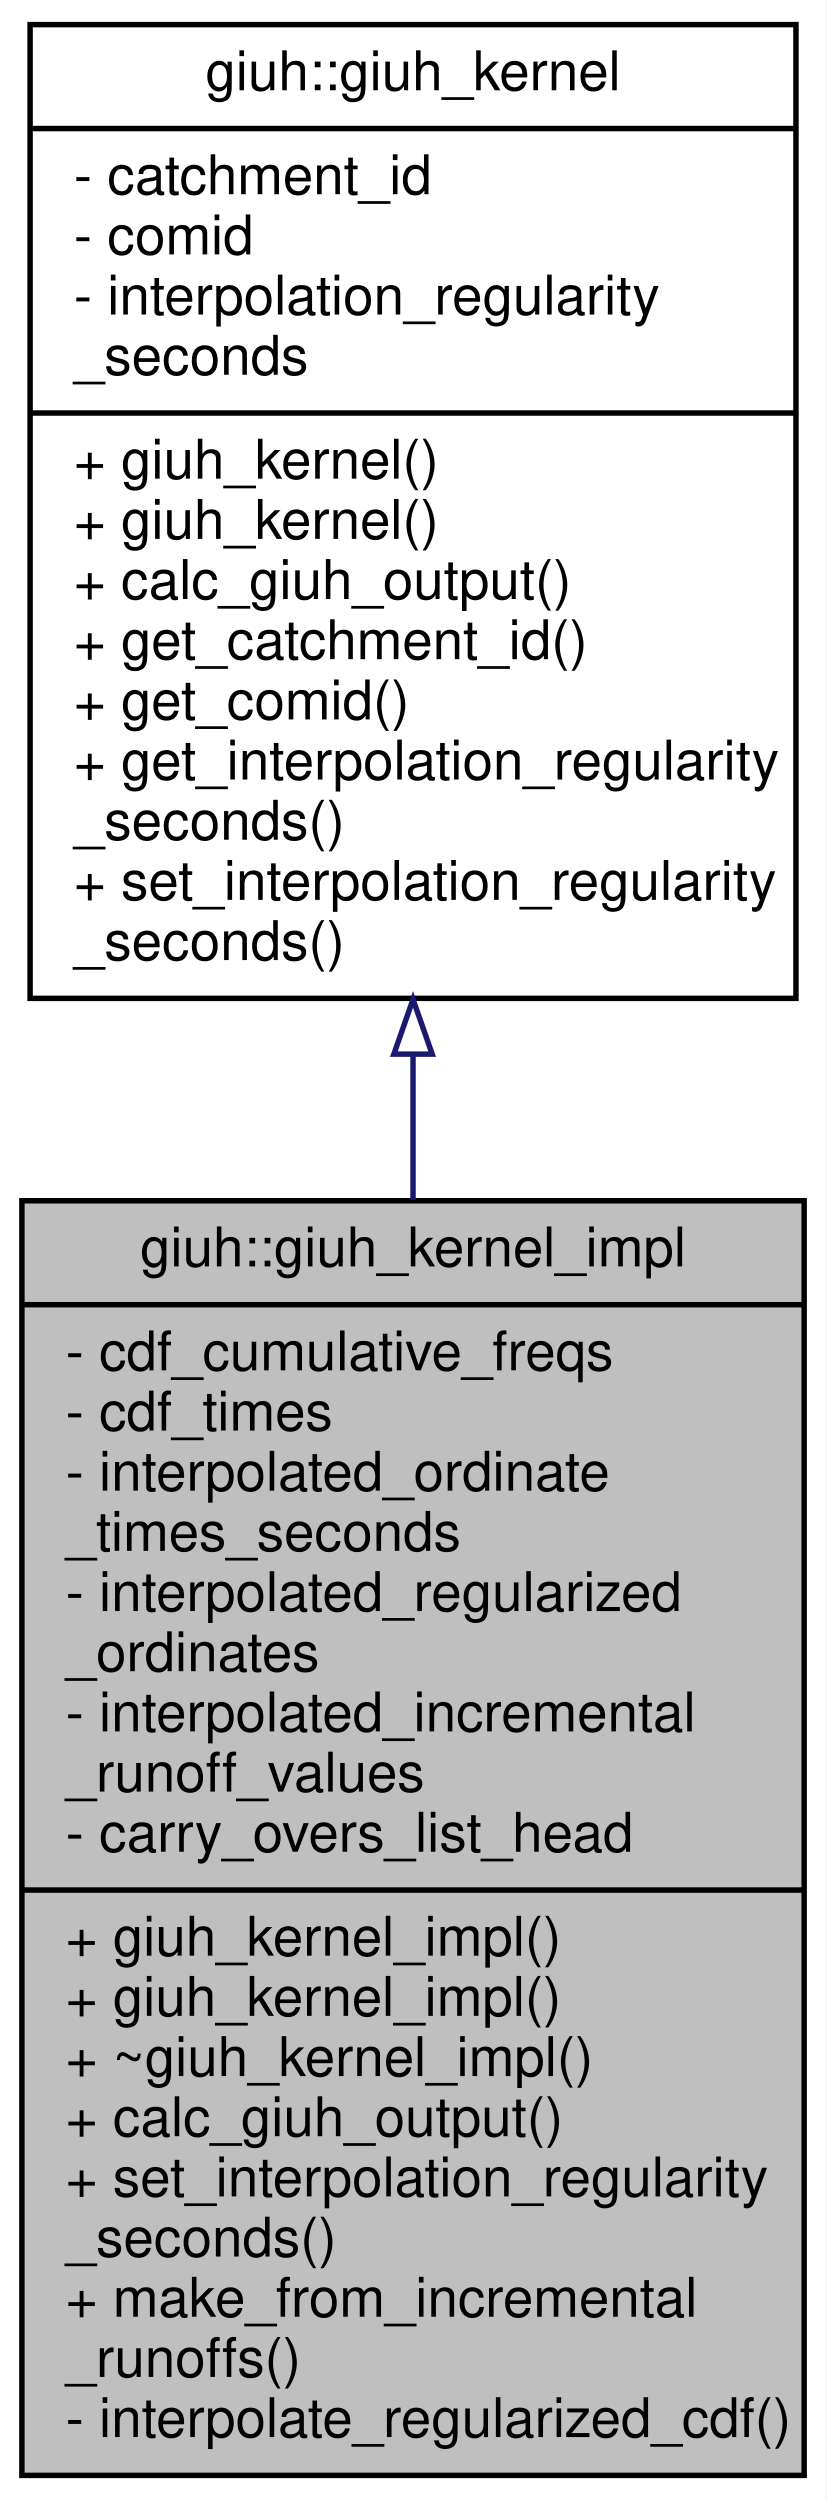
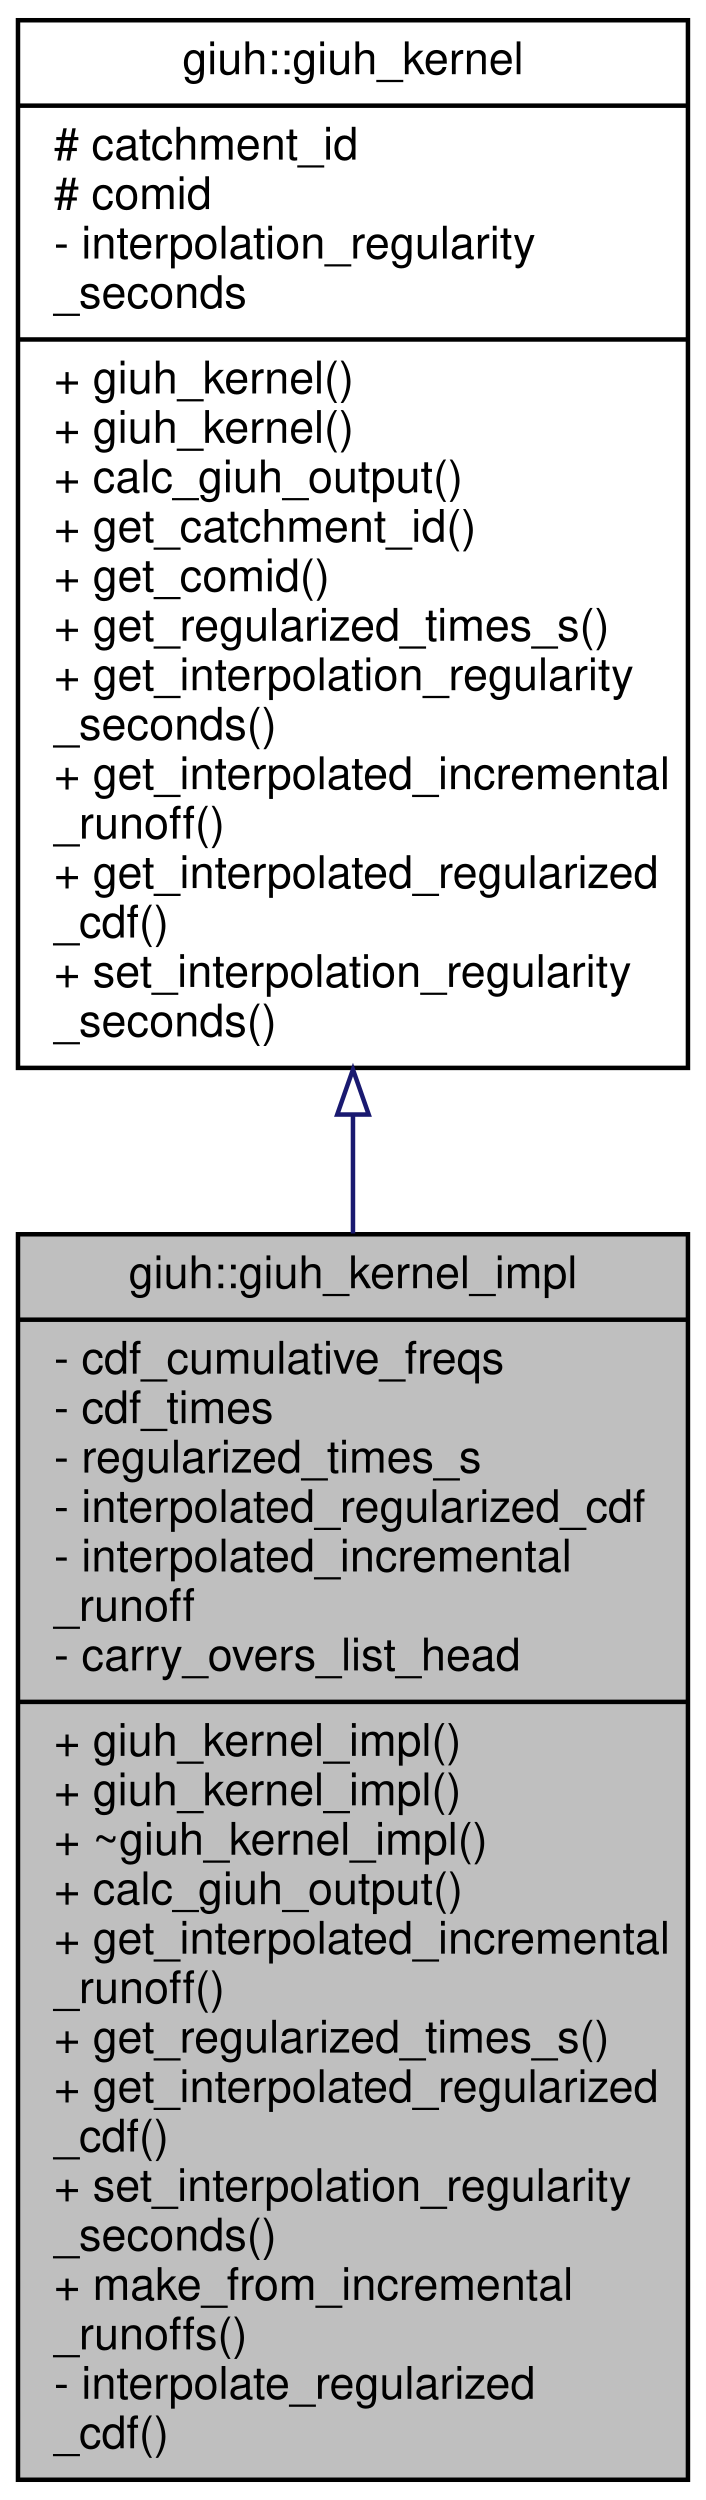
- <svg xmlns="http://www.w3.org/2000/svg" xmlns:xlink="http://www.w3.org/1999/xlink" width="151pt" height="457pt" viewBox="0.00 0.00 151.00 457.00">
-   <g id="graph0" class="graph" transform="scale(1 1) rotate(0) translate(4 453)">
-     <polygon fill="white" stroke="transparent" points="-4,4 -4,-453 147,-453 147,4 -4,4" />
+ <svg xmlns="http://www.w3.org/2000/svg" xmlns:xlink="http://www.w3.org/1999/xlink" width="157pt" height="556pt" viewBox="0.00 0.00 157.00 556.00">
+   <g id="graph0" class="graph" transform="scale(1 1) rotate(0) translate(4 552)">
+     <polygon fill="white" stroke="transparent" points="-4,4 -4,-552 153,-552 153,4 -4,4" />
    <g id="node1" class="node">
      <g id="a_node1">
        <a xlink:title="A concrete implementation of a GIUH calculation kernel.">
-           <polygon fill="#bfbfbf" stroke="black" points="0,-0.5 0,-233.5 143,-233.5 143,-0.5 0,-0.5" />
-           <text text-anchor="middle" x="71.5" y="-221.5" font-family="Helvetica,sans-Serif" font-size="10.00">giuh::giuh_kernel_impl</text>
-           <polyline fill="none" stroke="black" points="0,-214.5 143,-214.5 " />
-           <text text-anchor="start" x="8" y="-202.5" font-family="Helvetica,sans-Serif" font-size="10.00">- cdf_cumulative_freqs</text>
-           <text text-anchor="start" x="8" y="-191.5" font-family="Helvetica,sans-Serif" font-size="10.00">- cdf_times</text>
-           <text text-anchor="start" x="8" y="-180.5" font-family="Helvetica,sans-Serif" font-size="10.00">- interpolated_ordinate</text>
-           <text text-anchor="start" x="8" y="-169.5" font-family="Helvetica,sans-Serif" font-size="10.00">_times_seconds</text>
-           <text text-anchor="start" x="8" y="-158.5" font-family="Helvetica,sans-Serif" font-size="10.00">- interpolated_regularized</text>
-           <text text-anchor="start" x="8" y="-147.5" font-family="Helvetica,sans-Serif" font-size="10.00">_ordinates</text>
-           <text text-anchor="start" x="8" y="-136.5" font-family="Helvetica,sans-Serif" font-size="10.00">- interpolated_incremental</text>
-           <text text-anchor="start" x="8" y="-125.5" font-family="Helvetica,sans-Serif" font-size="10.00">_runoff_values</text>
-           <text text-anchor="start" x="8" y="-114.5" font-family="Helvetica,sans-Serif" font-size="10.00">- carry_overs_list_head</text>
-           <polyline fill="none" stroke="black" points="0,-107.5 143,-107.5 " />
-           <text text-anchor="start" x="8" y="-95.5" font-family="Helvetica,sans-Serif" font-size="10.00">+ giuh_kernel_impl()</text>
-           <text text-anchor="start" x="8" y="-84.5" font-family="Helvetica,sans-Serif" font-size="10.00">+ giuh_kernel_impl()</text>
-           <text text-anchor="start" x="8" y="-73.5" font-family="Helvetica,sans-Serif" font-size="10.00">+ ~giuh_kernel_impl()</text>
-           <text text-anchor="start" x="8" y="-62.5" font-family="Helvetica,sans-Serif" font-size="10.00">+ calc_giuh_output()</text>
-           <text text-anchor="start" x="8" y="-51.5" font-family="Helvetica,sans-Serif" font-size="10.00">+ set_interpolation_regularity</text>
-           <text text-anchor="start" x="8" y="-40.5" font-family="Helvetica,sans-Serif" font-size="10.00">_seconds()</text>
-           <text text-anchor="start" x="8" y="-29.5" font-family="Helvetica,sans-Serif" font-size="10.00">+ make_from_incremental</text>
-           <text text-anchor="start" x="8" y="-18.5" font-family="Helvetica,sans-Serif" font-size="10.00">_runoffs()</text>
-           <text text-anchor="start" x="8" y="-7.5" font-family="Helvetica,sans-Serif" font-size="10.00">- interpolate_regularized_cdf()</text>
+           <polygon fill="#bfbfbf" stroke="black" points="0,-0.5 0,-277.5 149,-277.5 149,-0.5 0,-0.5" />
+           <text text-anchor="middle" x="74.5" y="-265.5" font-family="Helvetica,sans-Serif" font-size="10.00">giuh::giuh_kernel_impl</text>
+           <polyline fill="none" stroke="black" points="0,-258.5 149,-258.5 " />
+           <text text-anchor="start" x="8" y="-246.5" font-family="Helvetica,sans-Serif" font-size="10.00">- cdf_cumulative_freqs</text>
+           <text text-anchor="start" x="8" y="-235.5" font-family="Helvetica,sans-Serif" font-size="10.00">- cdf_times</text>
+           <text text-anchor="start" x="8" y="-224.5" font-family="Helvetica,sans-Serif" font-size="10.00">- regularized_times_s</text>
+           <text text-anchor="start" x="8" y="-213.5" font-family="Helvetica,sans-Serif" font-size="10.00">- interpolated_regularized_cdf</text>
+           <text text-anchor="start" x="8" y="-202.5" font-family="Helvetica,sans-Serif" font-size="10.00">- interpolated_incremental</text>
+           <text text-anchor="start" x="8" y="-191.5" font-family="Helvetica,sans-Serif" font-size="10.00">_runoff</text>
+           <text text-anchor="start" x="8" y="-180.5" font-family="Helvetica,sans-Serif" font-size="10.00">- carry_overs_list_head</text>
+           <polyline fill="none" stroke="black" points="0,-173.5 149,-173.5 " />
+           <text text-anchor="start" x="8" y="-161.5" font-family="Helvetica,sans-Serif" font-size="10.00">+ giuh_kernel_impl()</text>
+           <text text-anchor="start" x="8" y="-150.5" font-family="Helvetica,sans-Serif" font-size="10.00">+ giuh_kernel_impl()</text>
+           <text text-anchor="start" x="8" y="-139.5" font-family="Helvetica,sans-Serif" font-size="10.00">+ ~giuh_kernel_impl()</text>
+           <text text-anchor="start" x="8" y="-128.5" font-family="Helvetica,sans-Serif" font-size="10.00">+ calc_giuh_output()</text>
+           <text text-anchor="start" x="8" y="-117.5" font-family="Helvetica,sans-Serif" font-size="10.00">+ get_interpolated_incremental</text>
+           <text text-anchor="start" x="8" y="-106.5" font-family="Helvetica,sans-Serif" font-size="10.00">_runoff()</text>
+           <text text-anchor="start" x="8" y="-95.5" font-family="Helvetica,sans-Serif" font-size="10.00">+ get_regularized_times_s()</text>
+           <text text-anchor="start" x="8" y="-84.5" font-family="Helvetica,sans-Serif" font-size="10.00">+ get_interpolated_regularized</text>
+           <text text-anchor="start" x="8" y="-73.5" font-family="Helvetica,sans-Serif" font-size="10.00">_cdf()</text>
+           <text text-anchor="start" x="8" y="-62.5" font-family="Helvetica,sans-Serif" font-size="10.00">+ set_interpolation_regularity</text>
+           <text text-anchor="start" x="8" y="-51.5" font-family="Helvetica,sans-Serif" font-size="10.00">_seconds()</text>
+           <text text-anchor="start" x="8" y="-40.5" font-family="Helvetica,sans-Serif" font-size="10.00">+ make_from_incremental</text>
+           <text text-anchor="start" x="8" y="-29.5" font-family="Helvetica,sans-Serif" font-size="10.00">_runoffs()</text>
+           <text text-anchor="start" x="8" y="-18.5" font-family="Helvetica,sans-Serif" font-size="10.00">- interpolate_regularized</text>
+           <text text-anchor="start" x="8" y="-7.5" font-family="Helvetica,sans-Serif" font-size="10.00">_cdf()</text>
        </a>
      </g>
    </g>
    <g id="node2" class="node">
      <g id="a_node2">
        <a xlink:href="classgiuh_1_1giuh__kernel.html" target="_top" xlink:title="Pseudo-abstract class declaring the interface for a GIUH calculation kernel for a catchment.">
-           <polygon fill="white" stroke="black" points="1.5,-270.5 1.5,-448.5 141.5,-448.5 141.5,-270.5 1.5,-270.5" />
-           <text text-anchor="middle" x="71.5" y="-436.5" font-family="Helvetica,sans-Serif" font-size="10.00">giuh::giuh_kernel</text>
-           <polyline fill="none" stroke="black" points="1.5,-429.5 141.5,-429.5 " />
-           <text text-anchor="start" x="9.5" y="-417.5" font-family="Helvetica,sans-Serif" font-size="10.00">- catchment_id</text>
-           <text text-anchor="start" x="9.5" y="-406.5" font-family="Helvetica,sans-Serif" font-size="10.00">- comid</text>
-           <text text-anchor="start" x="9.5" y="-395.5" font-family="Helvetica,sans-Serif" font-size="10.00">- interpolation_regularity</text>
-           <text text-anchor="start" x="9.5" y="-384.5" font-family="Helvetica,sans-Serif" font-size="10.00">_seconds</text>
-           <polyline fill="none" stroke="black" points="1.5,-377.5 141.5,-377.5 " />
-           <text text-anchor="start" x="9.5" y="-365.5" font-family="Helvetica,sans-Serif" font-size="10.00">+ giuh_kernel()</text>
-           <text text-anchor="start" x="9.5" y="-354.5" font-family="Helvetica,sans-Serif" font-size="10.00">+ giuh_kernel()</text>
-           <text text-anchor="start" x="9.5" y="-343.5" font-family="Helvetica,sans-Serif" font-size="10.00">+ calc_giuh_output()</text>
-           <text text-anchor="start" x="9.5" y="-332.5" font-family="Helvetica,sans-Serif" font-size="10.00">+ get_catchment_id()</text>
-           <text text-anchor="start" x="9.5" y="-321.5" font-family="Helvetica,sans-Serif" font-size="10.00">+ get_comid()</text>
-           <text text-anchor="start" x="9.5" y="-310.5" font-family="Helvetica,sans-Serif" font-size="10.00">+ get_interpolation_regularity</text>
-           <text text-anchor="start" x="9.5" y="-299.5" font-family="Helvetica,sans-Serif" font-size="10.00">_seconds()</text>
-           <text text-anchor="start" x="9.5" y="-288.5" font-family="Helvetica,sans-Serif" font-size="10.00">+ set_interpolation_regularity</text>
-           <text text-anchor="start" x="9.5" y="-277.5" font-family="Helvetica,sans-Serif" font-size="10.00">_seconds()</text>
+           <polygon fill="white" stroke="black" points="0,-314.5 0,-547.5 149,-547.5 149,-314.5 0,-314.5" />
+           <text text-anchor="middle" x="74.5" y="-535.5" font-family="Helvetica,sans-Serif" font-size="10.00">giuh::giuh_kernel</text>
+           <polyline fill="none" stroke="black" points="0,-528.5 149,-528.5 " />
+           <text text-anchor="start" x="8" y="-516.5" font-family="Helvetica,sans-Serif" font-size="10.00"># catchment_id</text>
+           <text text-anchor="start" x="8" y="-505.5" font-family="Helvetica,sans-Serif" font-size="10.00"># comid</text>
+           <text text-anchor="start" x="8" y="-494.5" font-family="Helvetica,sans-Serif" font-size="10.00">- interpolation_regularity</text>
+           <text text-anchor="start" x="8" y="-483.5" font-family="Helvetica,sans-Serif" font-size="10.00">_seconds</text>
+           <polyline fill="none" stroke="black" points="0,-476.5 149,-476.5 " />
+           <text text-anchor="start" x="8" y="-464.5" font-family="Helvetica,sans-Serif" font-size="10.00">+ giuh_kernel()</text>
+           <text text-anchor="start" x="8" y="-453.5" font-family="Helvetica,sans-Serif" font-size="10.00">+ giuh_kernel()</text>
+           <text text-anchor="start" x="8" y="-442.5" font-family="Helvetica,sans-Serif" font-size="10.00">+ calc_giuh_output()</text>
+           <text text-anchor="start" x="8" y="-431.5" font-family="Helvetica,sans-Serif" font-size="10.00">+ get_catchment_id()</text>
+           <text text-anchor="start" x="8" y="-420.5" font-family="Helvetica,sans-Serif" font-size="10.00">+ get_comid()</text>
+           <text text-anchor="start" x="8" y="-409.5" font-family="Helvetica,sans-Serif" font-size="10.00">+ get_regularized_times_s()</text>
+           <text text-anchor="start" x="8" y="-398.5" font-family="Helvetica,sans-Serif" font-size="10.00">+ get_interpolation_regularity</text>
+           <text text-anchor="start" x="8" y="-387.5" font-family="Helvetica,sans-Serif" font-size="10.00">_seconds()</text>
+           <text text-anchor="start" x="8" y="-376.5" font-family="Helvetica,sans-Serif" font-size="10.00">+ get_interpolated_incremental</text>
+           <text text-anchor="start" x="8" y="-365.5" font-family="Helvetica,sans-Serif" font-size="10.00">_runoff()</text>
+           <text text-anchor="start" x="8" y="-354.5" font-family="Helvetica,sans-Serif" font-size="10.00">+ get_interpolated_regularized</text>
+           <text text-anchor="start" x="8" y="-343.5" font-family="Helvetica,sans-Serif" font-size="10.00">_cdf()</text>
+           <text text-anchor="start" x="8" y="-332.5" font-family="Helvetica,sans-Serif" font-size="10.00">+ set_interpolation_regularity</text>
+           <text text-anchor="start" x="8" y="-321.5" font-family="Helvetica,sans-Serif" font-size="10.00">_seconds()</text>
        </a>
      </g>
    </g>
    <g id="edge1" class="edge">
-       <path fill="none" stroke="midnightblue" d="M71.5,-260.15C71.5,-251.42 71.5,-242.53 71.5,-233.67" />
-       <polygon fill="none" stroke="midnightblue" points="68,-260.31 71.5,-270.31 75,-260.31 68,-260.31" />
+       <path fill="none" stroke="midnightblue" d="M74.5,-303.96C74.5,-295.25 74.5,-286.45 74.5,-277.68" />
+       <polygon fill="none" stroke="midnightblue" points="71,-304.13 74.5,-314.13 78,-304.13 71,-304.13" />
    </g>
  </g>
</svg>
